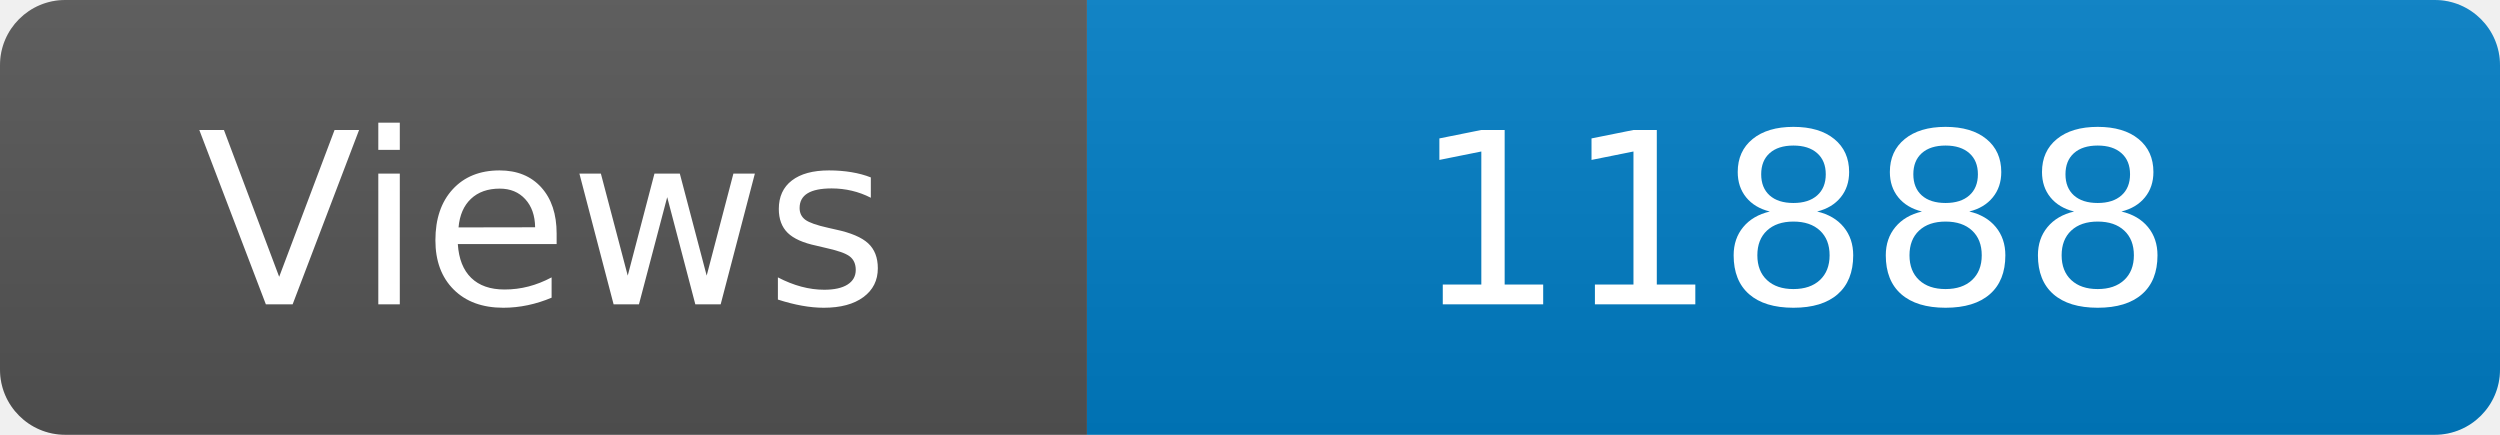
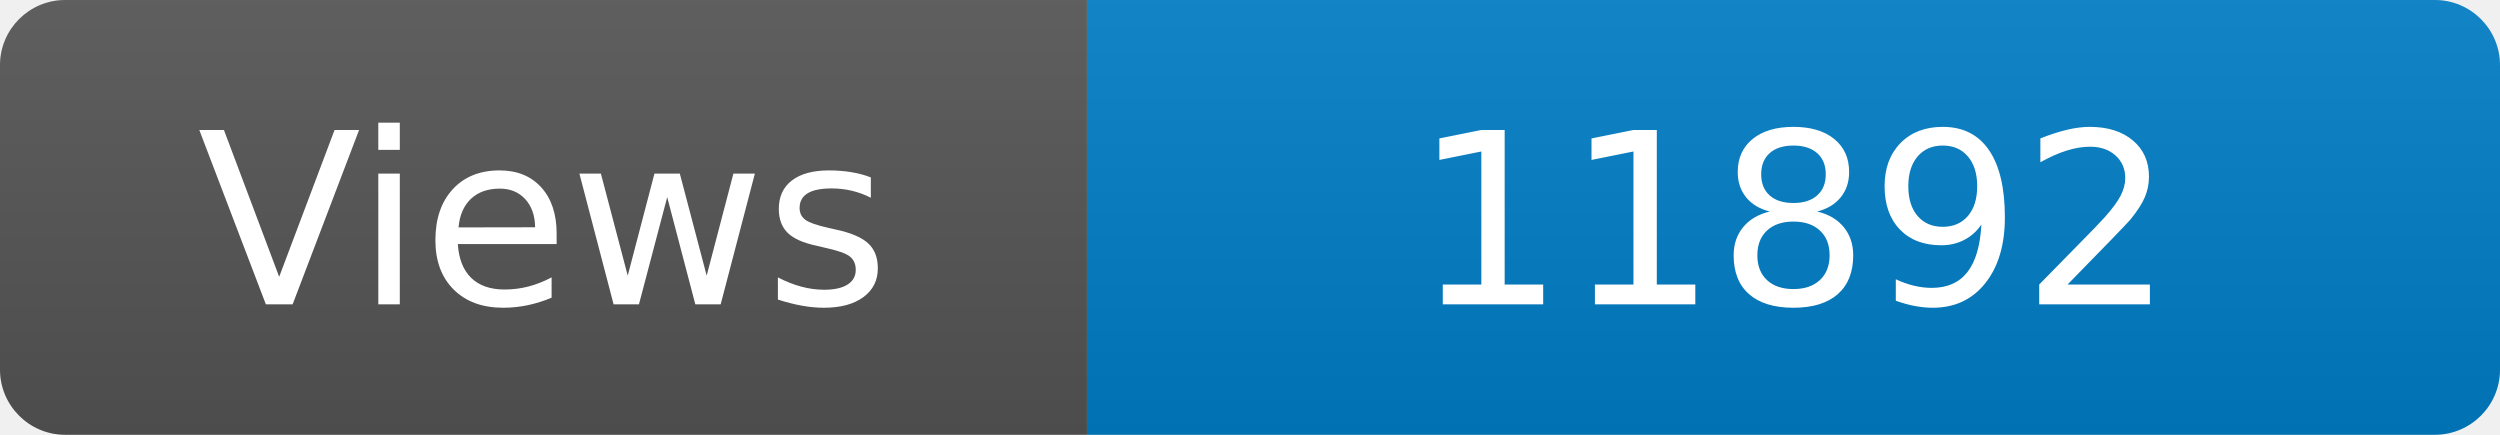
<svg xmlns="http://www.w3.org/2000/svg" width="115" height="20" role="img" aria-label="Maintained?: yes">
  <linearGradient id="s" x2="0" y2="100%">
    <stop offset="0" stop-color="#bbb" stop-opacity=".1" />
    <stop offset="1" stop-opacity=".1" />
  </linearGradient>
  <clipPath id="r">
    <rect width="115" height="20" rx="3" fill="#fff" />
  </clipPath>
  <g clip-path="url(#r)">
    <rect width="50" height="20" fill="#555" />
    <rect x="50" width="160" height="20" fill="#007ec6" />
    <rect width="115" height="20" fill="url(#s)" />
  </g>
  <g fill="#fff" text-anchor="middle" font-family="Verdana,Geneva,DejaVu Sans,sans-serif" font-size="110">
    <text x="250" y="140" transform="scale(.1)" fill="#fff">Views</text>
-     <text x="825" y="140" transform="scale(.1)" fill="#fff">11888</text>
+     <text x="825" y="140" transform="scale(.1)" fill="#fff">11892</text>
  </g>
</svg>
